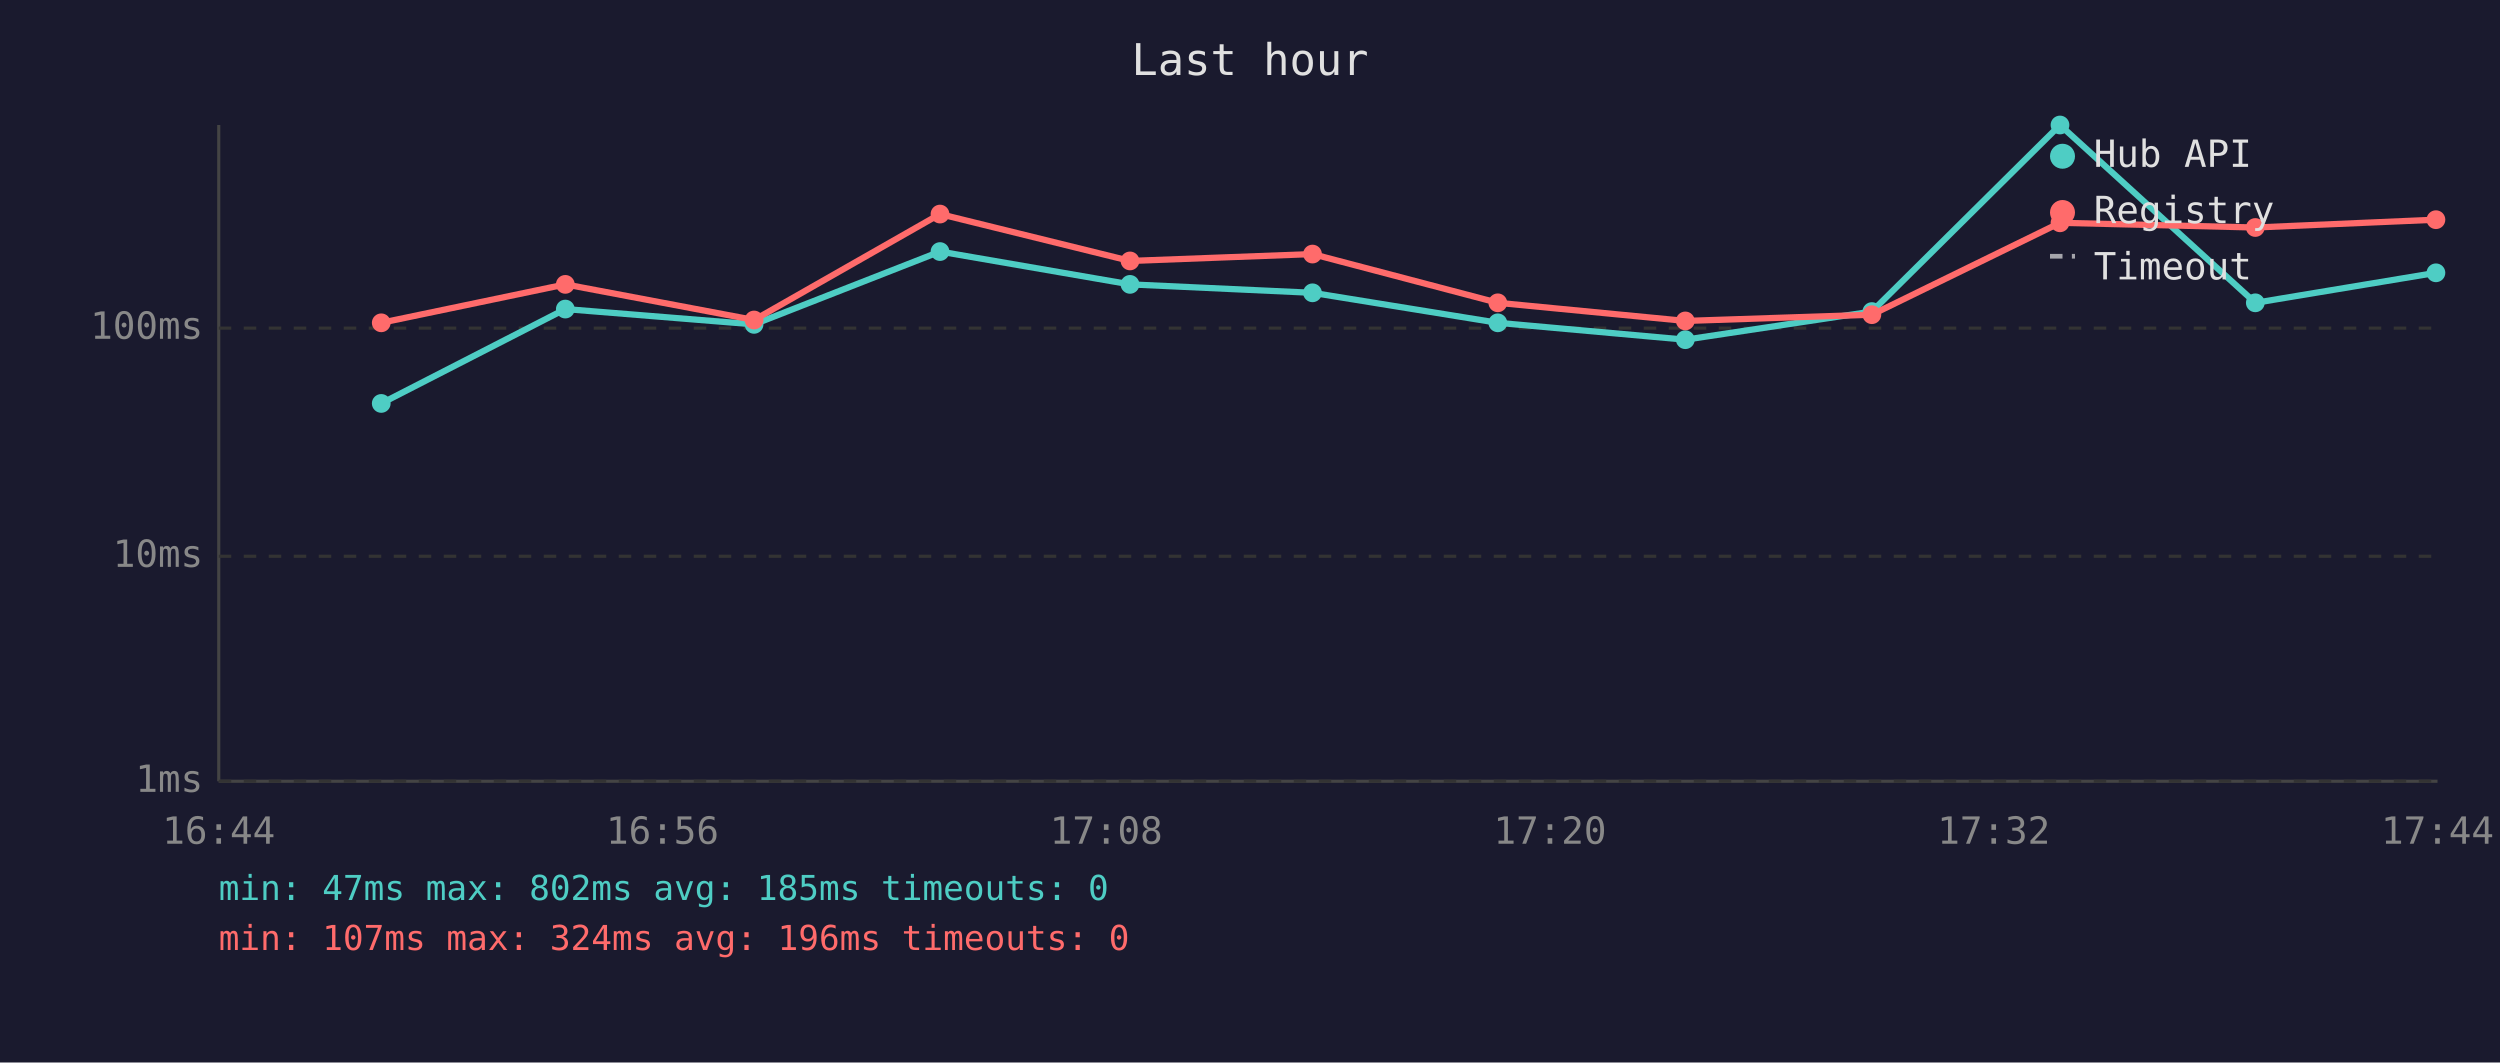
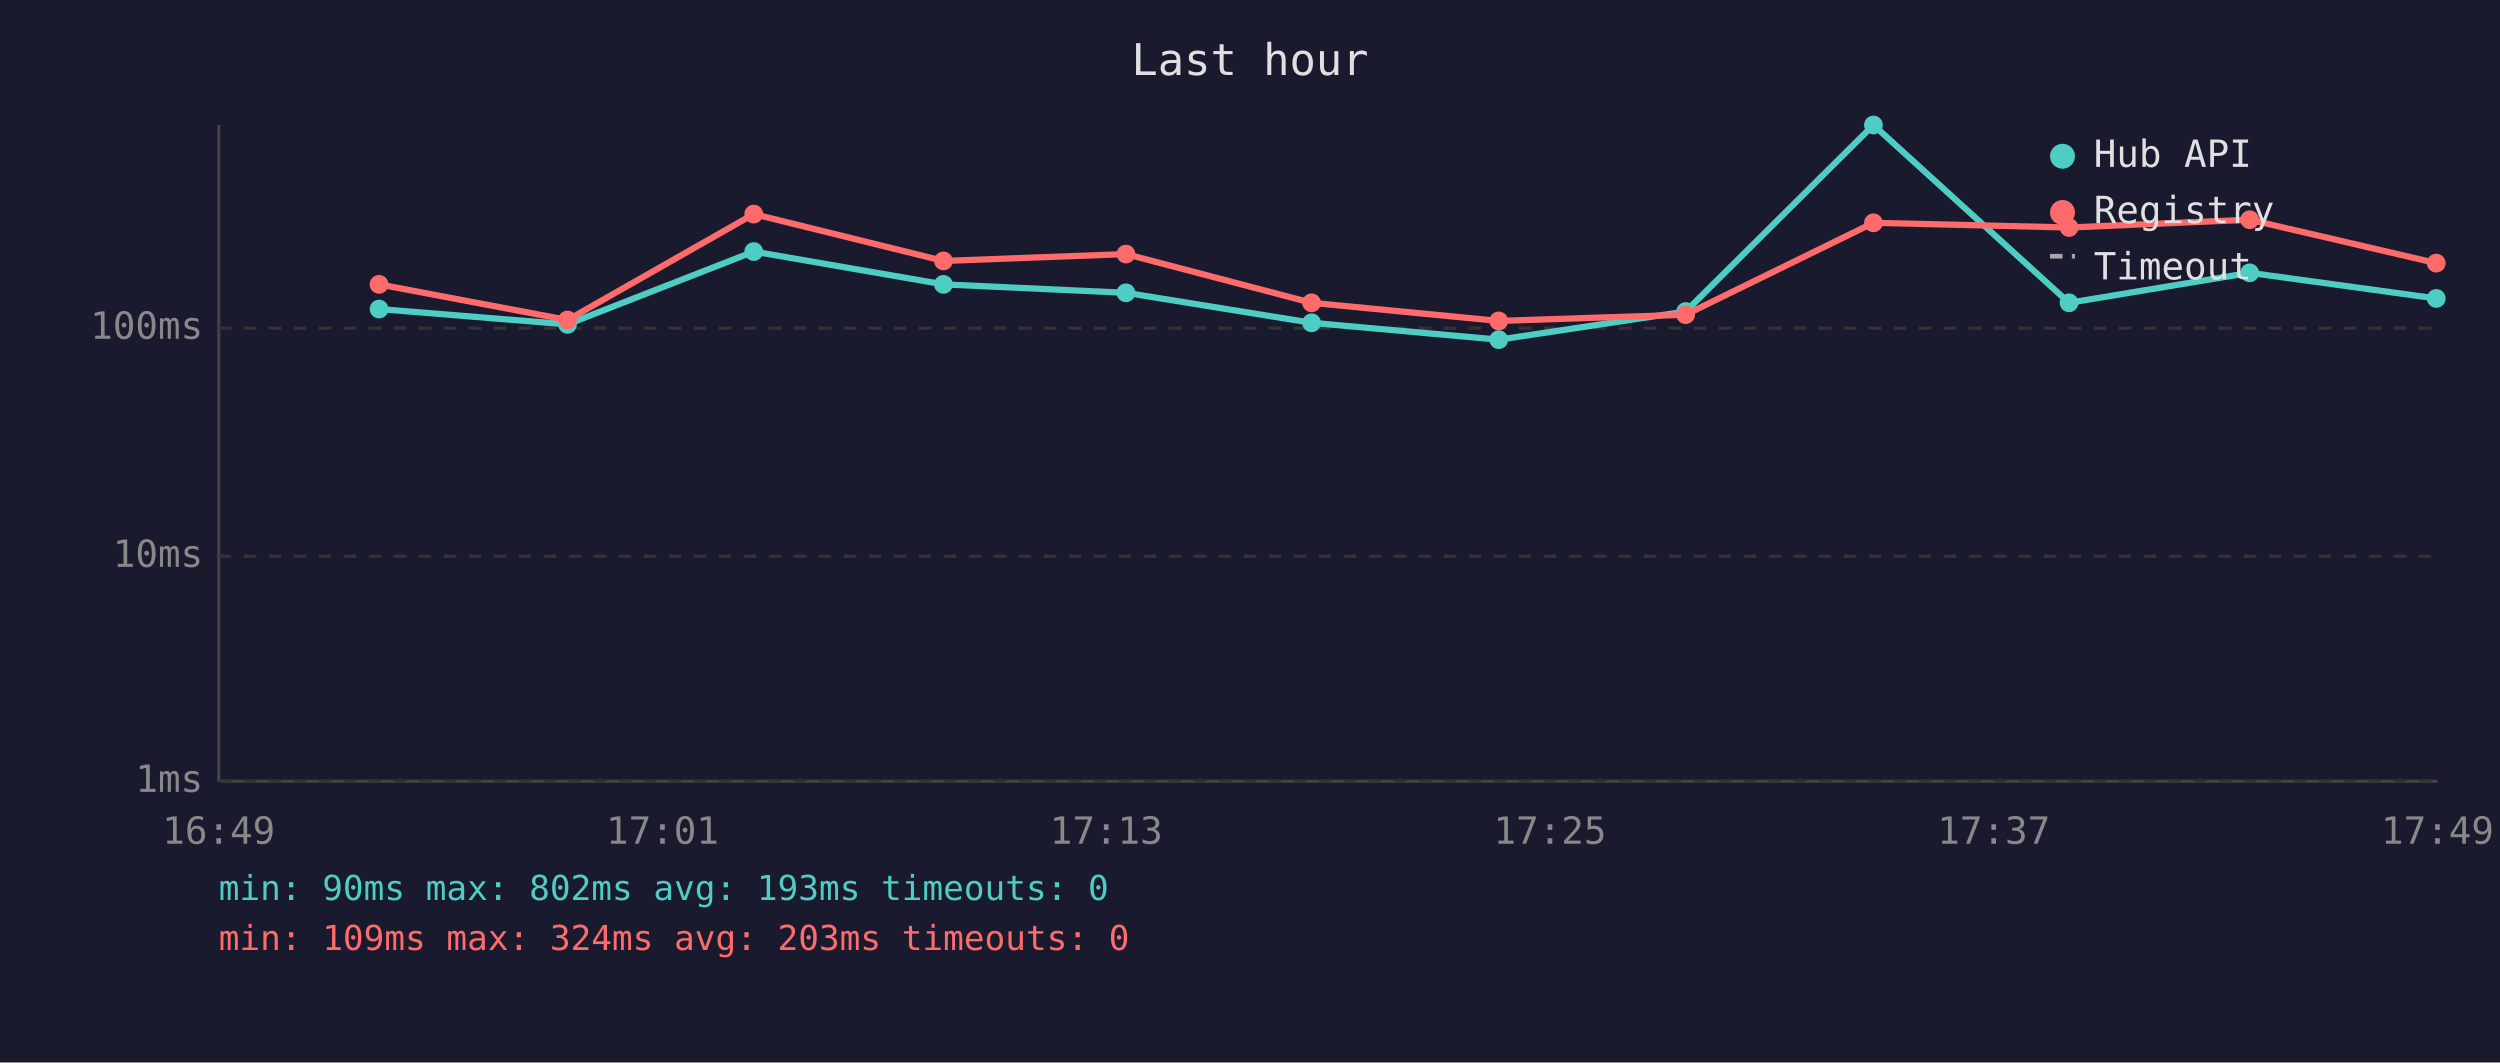
<svg xmlns="http://www.w3.org/2000/svg" viewBox="0 0 800 340" font-family="monospace" font-size="12">
  <rect width="800" height="340" fill="#1a1a2e" />
  <text x="400" y="24" fill="#e0e0e0" font-size="14" text-anchor="middle">Last hour</text>
  <line x1="70" y1="40" x2="70" y2="250" stroke="#444" stroke-width="1" />
  <line x1="70" y1="250" x2="780" y2="250" stroke="#444" stroke-width="1" />
  <line x1="70" y1="250" x2="780" y2="250" stroke="#333" stroke-width="1" stroke-dasharray="4" />
  <text x="65" y="250" fill="#888" text-anchor="end" dominant-baseline="middle">1ms</text>
  <line x1="70" y1="178" x2="780" y2="178" stroke="#333" stroke-width="1" stroke-dasharray="4" />
  <text x="65" y="178" fill="#888" text-anchor="end" dominant-baseline="middle">10ms</text>
  <line x1="70" y1="105" x2="780" y2="105" stroke="#333" stroke-width="1" stroke-dasharray="4" />
  <text x="65" y="105" fill="#888" text-anchor="end" dominant-baseline="middle">100ms</text>
-   <text x="70" y="270" fill="#888" text-anchor="middle">16:44</text>
-   <text x="212" y="270" fill="#888" text-anchor="middle">16:56</text>
-   <text x="354" y="270" fill="#888" text-anchor="middle">17:08</text>
-   <text x="496" y="270" fill="#888" text-anchor="middle">17:20</text>
-   <text x="638" y="270" fill="#888" text-anchor="middle">17:32</text>
-   <text x="780" y="270" fill="#888" text-anchor="middle">17:44</text>
-   <polyline points="122.0,129.1 180.9,98.9 241.3,103.8 300.8,80.5 361.6,91.0 420.0,93.7 479.3,103.3 539.3,108.7 599.0,99.7 659.2,40.0 721.7,96.9 779.5,87.3" fill="none" stroke="#4ecdc4" stroke-width="2" opacity="1" />
-   <circle cx="122.0" cy="129.1" r="3" fill="#4ecdc4" />
-   <circle cx="180.9" cy="98.9" r="3" fill="#4ecdc4" />
-   <circle cx="241.3" cy="103.8" r="3" fill="#4ecdc4" />
-   <circle cx="300.8" cy="80.5" r="3" fill="#4ecdc4" />
-   <circle cx="361.6" cy="91.0" r="3" fill="#4ecdc4" />
-   <circle cx="420.0" cy="93.7" r="3" fill="#4ecdc4" />
-   <circle cx="479.3" cy="103.3" r="3" fill="#4ecdc4" />
-   <circle cx="539.3" cy="108.7" r="3" fill="#4ecdc4" />
-   <circle cx="599.0" cy="99.7" r="3" fill="#4ecdc4" />
-   <circle cx="659.2" cy="40.0" r="3" fill="#4ecdc4" />
-   <circle cx="721.7" cy="96.9" r="3" fill="#4ecdc4" />
-   <circle cx="779.5" cy="87.3" r="3" fill="#4ecdc4" />
-   <polyline points="122.0,103.3 180.9,91.0 241.3,102.4 300.8,68.5 361.6,83.5 420.0,81.3 479.3,96.9 539.3,102.7 599.0,100.7 659.2,71.3 721.7,72.8 779.5,70.3" fill="none" stroke="#ff6b6b" stroke-width="2" opacity="1" />
-   <circle cx="122.0" cy="103.3" r="3" fill="#ff6b6b" />
-   <circle cx="180.9" cy="91.0" r="3" fill="#ff6b6b" />
-   <circle cx="241.3" cy="102.4" r="3" fill="#ff6b6b" />
-   <circle cx="300.8" cy="68.5" r="3" fill="#ff6b6b" />
-   <circle cx="361.6" cy="83.5" r="3" fill="#ff6b6b" />
-   <circle cx="420.0" cy="81.3" r="3" fill="#ff6b6b" />
-   <circle cx="479.3" cy="96.9" r="3" fill="#ff6b6b" />
-   <circle cx="539.3" cy="102.7" r="3" fill="#ff6b6b" />
-   <circle cx="599.0" cy="100.7" r="3" fill="#ff6b6b" />
-   <circle cx="659.2" cy="71.3" r="3" fill="#ff6b6b" />
-   <circle cx="721.7" cy="72.8" r="3" fill="#ff6b6b" />
-   <circle cx="779.5" cy="70.3" r="3" fill="#ff6b6b" />
+   <text x="70" y="270" fill="#888" text-anchor="middle">16:49</text>
+   <text x="212" y="270" fill="#888" text-anchor="middle">17:01</text>
+   <text x="354" y="270" fill="#888" text-anchor="middle">17:13</text>
+   <text x="496" y="270" fill="#888" text-anchor="middle">17:25</text>
+   <text x="638" y="270" fill="#888" text-anchor="middle">17:37</text>
+   <text x="780" y="270" fill="#888" text-anchor="middle">17:49</text>
+   <polyline points="121.3,98.9 181.6,103.8 241.2,80.5 301.9,91.0 360.3,93.7 419.7,103.3 479.6,108.7 539.4,99.7 599.5,40.0 662.1,96.9 719.9,87.3 779.6,95.5" fill="none" stroke="#4ecdc4" stroke-width="2" opacity="1" />
+   <circle cx="121.3" cy="98.9" r="3" fill="#4ecdc4" />
+   <circle cx="181.6" cy="103.8" r="3" fill="#4ecdc4" />
+   <circle cx="241.2" cy="80.5" r="3" fill="#4ecdc4" />
+   <circle cx="301.9" cy="91.0" r="3" fill="#4ecdc4" />
+   <circle cx="360.3" cy="93.7" r="3" fill="#4ecdc4" />
+   <circle cx="419.7" cy="103.3" r="3" fill="#4ecdc4" />
+   <circle cx="479.6" cy="108.7" r="3" fill="#4ecdc4" />
+   <circle cx="539.4" cy="99.7" r="3" fill="#4ecdc4" />
+   <circle cx="599.5" cy="40.0" r="3" fill="#4ecdc4" />
+   <circle cx="662.1" cy="96.9" r="3" fill="#4ecdc4" />
+   <circle cx="719.9" cy="87.3" r="3" fill="#4ecdc4" />
+   <circle cx="779.6" cy="95.5" r="3" fill="#4ecdc4" />
+   <polyline points="121.3,91.0 181.6,102.4 241.2,68.5 301.9,83.5 360.3,81.3 419.7,96.9 479.6,102.7 539.4,100.7 599.5,71.3 662.1,72.8 719.9,70.3 779.6,84.2" fill="none" stroke="#ff6b6b" stroke-width="2" opacity="1" />
+   <circle cx="121.3" cy="91.0" r="3" fill="#ff6b6b" />
+   <circle cx="181.6" cy="102.4" r="3" fill="#ff6b6b" />
+   <circle cx="241.2" cy="68.5" r="3" fill="#ff6b6b" />
+   <circle cx="301.9" cy="83.5" r="3" fill="#ff6b6b" />
+   <circle cx="360.3" cy="81.3" r="3" fill="#ff6b6b" />
+   <circle cx="419.7" cy="96.9" r="3" fill="#ff6b6b" />
+   <circle cx="479.6" cy="102.7" r="3" fill="#ff6b6b" />
+   <circle cx="539.4" cy="100.7" r="3" fill="#ff6b6b" />
+   <circle cx="599.5" cy="71.3" r="3" fill="#ff6b6b" />
+   <circle cx="662.1" cy="72.8" r="3" fill="#ff6b6b" />
+   <circle cx="719.9" cy="70.3" r="3" fill="#ff6b6b" />
+   <circle cx="779.6" cy="84.2" r="3" fill="#ff6b6b" />
  <circle cx="660" cy="50" r="4" fill="#4ecdc4" />
  <text x="670" y="50" fill="#e0e0e0" dominant-baseline="middle">Hub API</text>
  <circle cx="660" cy="68" r="4" fill="#ff6b6b" />
  <text x="670" y="68" fill="#e0e0e0" dominant-baseline="middle">Registry</text>
  <line x1="656" y1="82" x2="664" y2="82" stroke="#e0e0e0" stroke-width="1.5" stroke-dasharray="4,3" opacity="0.7" />
  <text x="670" y="86" fill="#e0e0e0" dominant-baseline="middle">Timeout</text>
-   <text x="70" y="288" fill="#4ecdc4" font-size="11">min: 47ms  max: 802ms  avg: 185ms  timeouts: 0</text>
-   <text x="70" y="304" fill="#ff6b6b" font-size="11">min: 107ms  max: 324ms  avg: 196ms  timeouts: 0</text>
+   <text x="70" y="288" fill="#4ecdc4" font-size="11">min: 90ms  max: 802ms  avg: 193ms  timeouts: 0</text>
+   <text x="70" y="304" fill="#ff6b6b" font-size="11">min: 109ms  max: 324ms  avg: 203ms  timeouts: 0</text>
</svg>
